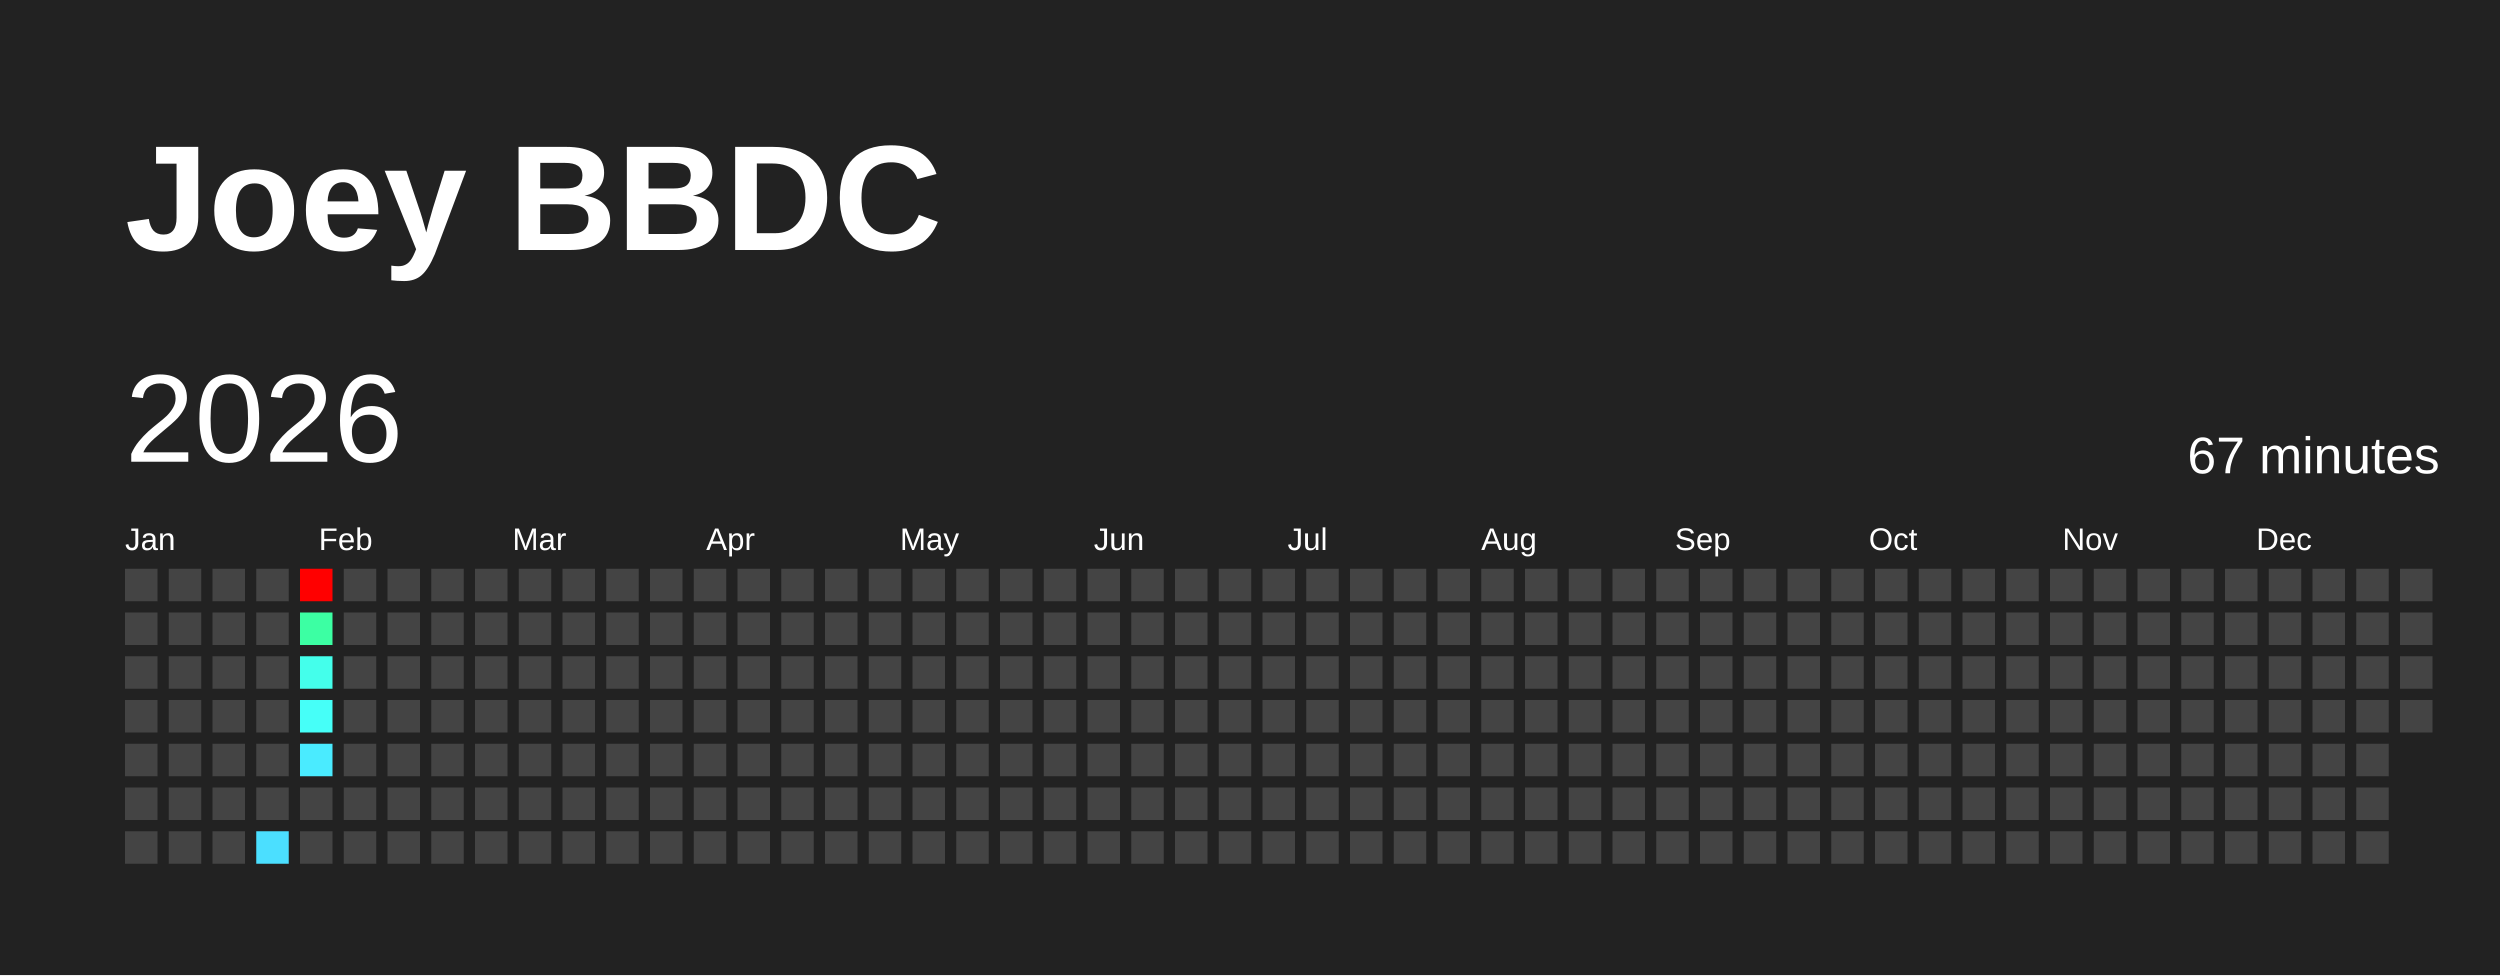
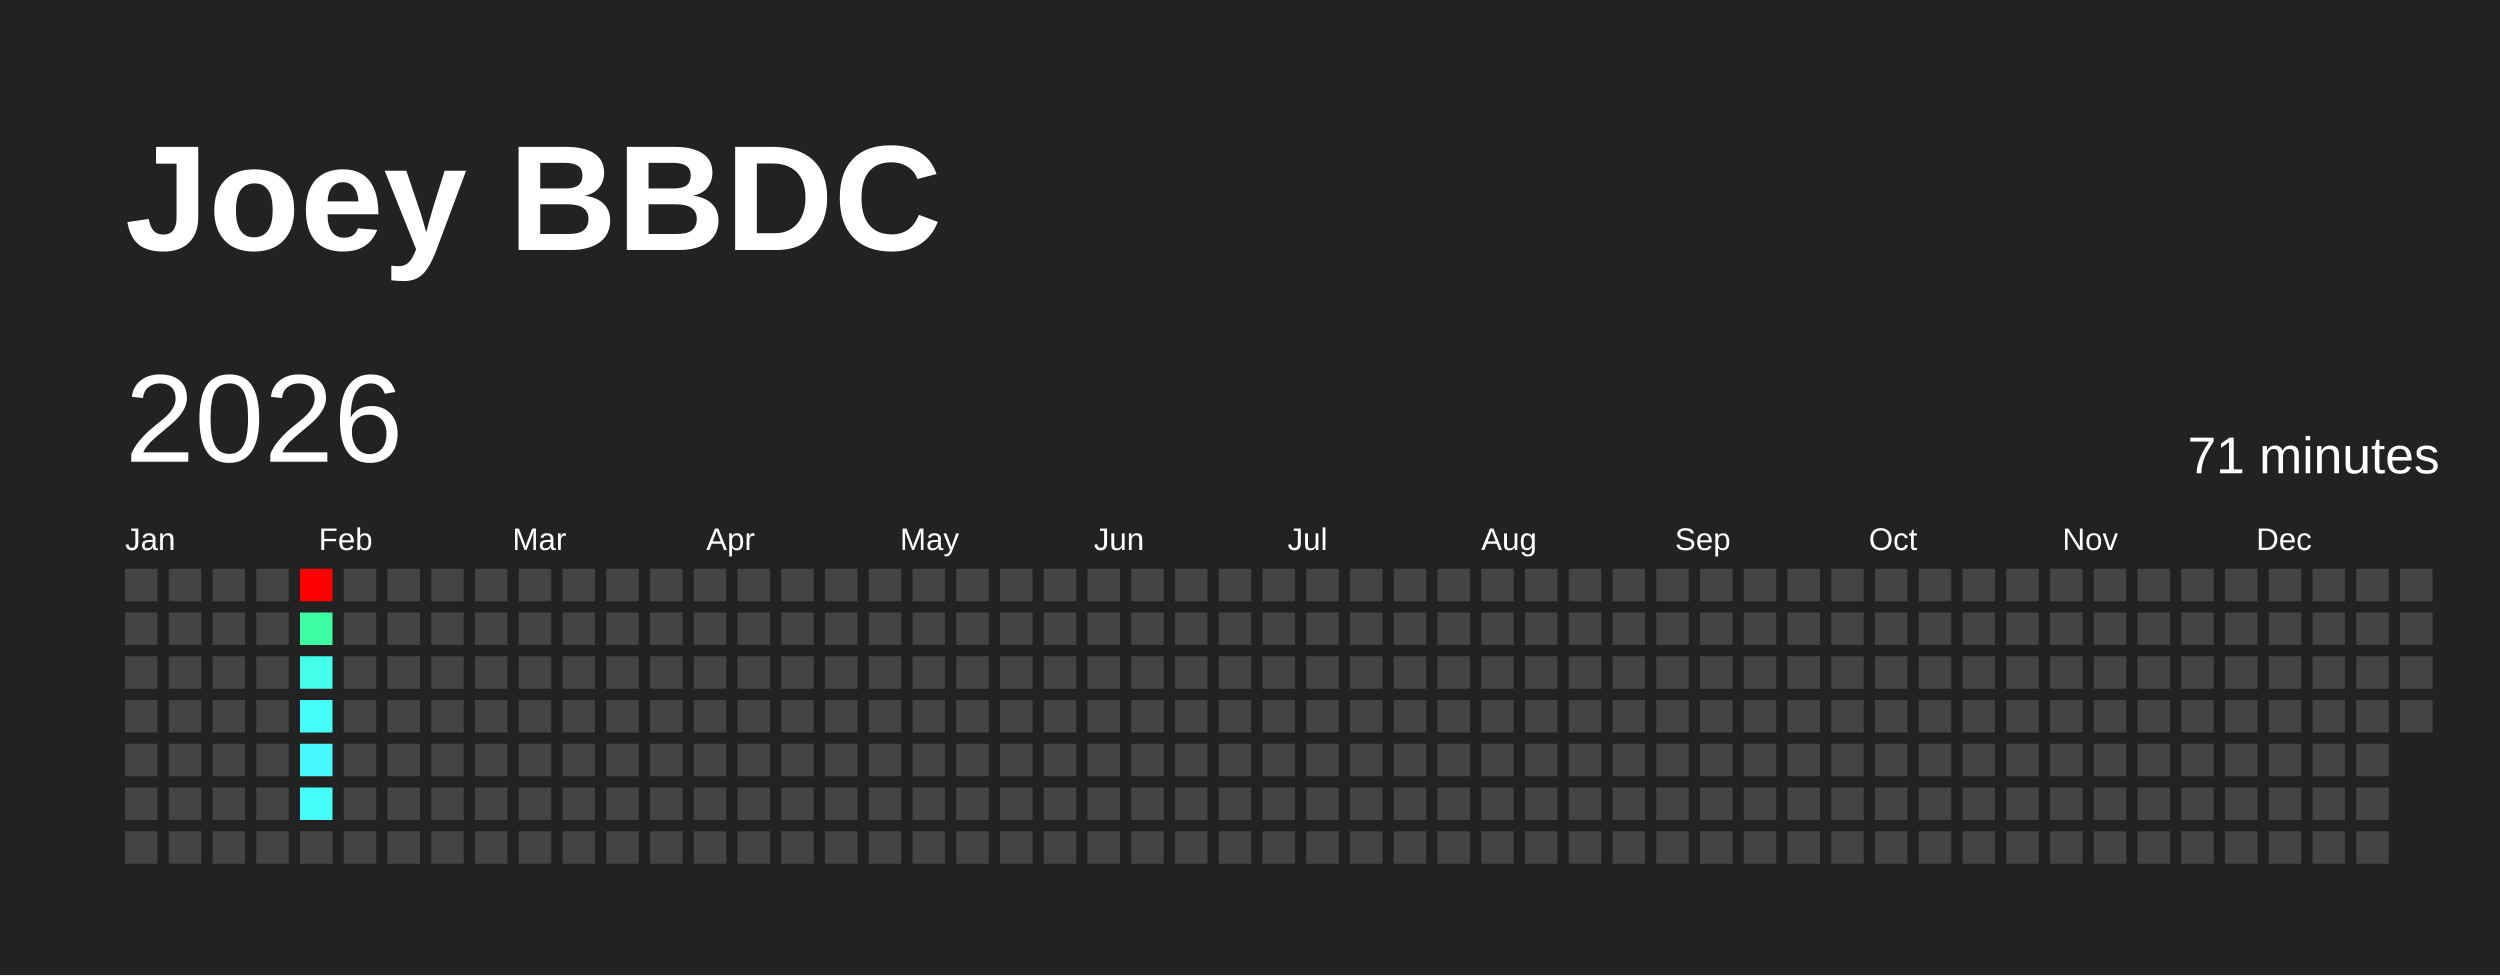
<svg xmlns="http://www.w3.org/2000/svg" baseProfile="full" height="78mm" version="1.1" viewBox="0,0,200,78" width="200mm">
  <defs />
  <rect fill="#222222" height="78" width="200" x="0" y="0" />
  <text fill="#FFFFFF" style="font-size:12px; font-family:Arial; font-weight:bold;" x="10" y="20">Joey BBDC</text>
  <text dominant-baseline="hanging" fill="#FFFFFF" style="font-size:10.0px; font-family:Arial;" x="10" y="30">2026</text>
-   <text dominant-baseline="hanging" fill="#FFFFFF" style="font-size:4.125px; font-family:Arial;" x="175" y="35">67 minutes</text>
+   <text dominant-baseline="hanging" fill="#FFFFFF" style="font-size:4.125px; font-family:Arial;" x="175" y="35">71 minutes</text>
  <text fill="#FFFFFF" style="font-size:2.5px; font-family:Arial" x="10.0" y="44">Jan</text>
  <text fill="#FFFFFF" style="font-size:2.5px; font-family:Arial" x="25.5" y="44">Feb</text>
  <text fill="#FFFFFF" style="font-size:2.5px; font-family:Arial" x="41.0" y="44">Mar</text>
  <text fill="#FFFFFF" style="font-size:2.5px; font-family:Arial" x="56.5" y="44">Apr</text>
  <text fill="#FFFFFF" style="font-size:2.5px; font-family:Arial" x="72.0" y="44">May</text>
  <text fill="#FFFFFF" style="font-size:2.5px; font-family:Arial" x="87.5" y="44">Jun</text>
  <text fill="#FFFFFF" style="font-size:2.5px; font-family:Arial" x="103.0" y="44">Jul</text>
  <text fill="#FFFFFF" style="font-size:2.5px; font-family:Arial" x="118.5" y="44">Aug</text>
  <text fill="#FFFFFF" style="font-size:2.5px; font-family:Arial" x="134.0" y="44">Sep</text>
  <text fill="#FFFFFF" style="font-size:2.5px; font-family:Arial" x="149.5" y="44">Oct</text>
  <text fill="#FFFFFF" style="font-size:2.5px; font-family:Arial" x="165.0" y="44">Nov</text>
  <text fill="#FFFFFF" style="font-size:2.5px; font-family:Arial" x="180.5" y="44">Dec</text>
  <rect fill="#444444" height="2.6" width="2.6" x="10.0" y="45.5" />
  <rect fill="#444444" height="2.6" width="2.6" x="10.0" y="49.0" />
  <rect fill="#444444" height="2.6" width="2.6" x="10.0" y="52.5" />
  <rect fill="#444444" height="2.6" width="2.6" x="10.0" y="56.0" />
  <rect fill="#444444" height="2.6" width="2.6" x="10.0" y="59.5" />
  <rect fill="#444444" height="2.6" width="2.6" x="10.0" y="63.0" />
  <rect fill="#444444" height="2.6" width="2.6" x="10.0" y="66.5" />
  <rect fill="#444444" height="2.6" width="2.6" x="13.5" y="45.5" />
  <rect fill="#444444" height="2.6" width="2.6" x="13.5" y="49.0" />
  <rect fill="#444444" height="2.6" width="2.6" x="13.5" y="52.5" />
  <rect fill="#444444" height="2.6" width="2.6" x="13.5" y="56.0" />
  <rect fill="#444444" height="2.6" width="2.6" x="13.5" y="59.5" />
  <rect fill="#444444" height="2.6" width="2.6" x="13.5" y="63.0" />
  <rect fill="#444444" height="2.6" width="2.6" x="13.5" y="66.5" />
  <rect fill="#444444" height="2.6" width="2.6" x="17.0" y="45.5" />
  <rect fill="#444444" height="2.6" width="2.6" x="17.0" y="49.0" />
  <rect fill="#444444" height="2.6" width="2.6" x="17.0" y="52.5" />
  <rect fill="#444444" height="2.6" width="2.6" x="17.0" y="56.0" />
  <rect fill="#444444" height="2.6" width="2.6" x="17.0" y="59.5" />
  <rect fill="#444444" height="2.6" width="2.6" x="17.0" y="63.0" />
  <rect fill="#444444" height="2.6" width="2.6" x="17.0" y="66.5" />
  <rect fill="#444444" height="2.6" width="2.6" x="20.5" y="45.5" />
  <rect fill="#444444" height="2.6" width="2.6" x="20.5" y="49.0" />
  <rect fill="#444444" height="2.6" width="2.6" x="20.5" y="52.5" />
  <rect fill="#444444" height="2.6" width="2.6" x="20.5" y="56.0" />
  <rect fill="#444444" height="2.6" width="2.6" x="20.5" y="59.5" />
  <rect fill="#444444" height="2.6" width="2.6" x="20.5" y="63.0" />
-   <rect fill="#4bdfff" height="2.6" width="2.6" x="20.5" y="66.5" />
+   <rect fill="#444444" height="2.6" width="2.6" x="20.5" y="66.5" />
  <rect fill="red" height="2.6" width="2.6" x="24.0" y="45.5" />
  <rect fill="#3cffa3" height="2.6" width="2.6" x="24.0" y="49.0" />
  <rect fill="#44ffeb" height="2.6" width="2.6" x="24.0" y="52.5" />
  <rect fill="#46fff8" height="2.6" width="2.6" x="24.0" y="56.0" />
-   <rect fill="#4aebff" height="2.6" width="2.6" x="24.0" y="59.5" />
-   <rect fill="#444444" height="2.6" width="2.6" x="24.0" y="63.0" />
+   <rect fill="#48f8ff" height="2.6" width="2.6" x="24.0" y="59.5" />
+   <rect fill="#46fff8" height="2.6" width="2.6" x="24.0" y="63.0" />
  <rect fill="#444444" height="2.6" width="2.6" x="24.0" y="66.5" />
  <rect fill="#444444" height="2.6" width="2.6" x="27.5" y="45.5" />
  <rect fill="#444444" height="2.6" width="2.6" x="27.5" y="49.0" />
  <rect fill="#444444" height="2.6" width="2.6" x="27.5" y="52.5" />
  <rect fill="#444444" height="2.6" width="2.6" x="27.5" y="56.0" />
  <rect fill="#444444" height="2.6" width="2.6" x="27.5" y="59.5" />
  <rect fill="#444444" height="2.6" width="2.6" x="27.5" y="63.0" />
  <rect fill="#444444" height="2.6" width="2.6" x="27.5" y="66.5" />
  <rect fill="#444444" height="2.6" width="2.6" x="31.0" y="45.5" />
  <rect fill="#444444" height="2.6" width="2.6" x="31.0" y="49.0" />
  <rect fill="#444444" height="2.6" width="2.6" x="31.0" y="52.5" />
  <rect fill="#444444" height="2.6" width="2.6" x="31.0" y="56.0" />
  <rect fill="#444444" height="2.6" width="2.6" x="31.0" y="59.5" />
  <rect fill="#444444" height="2.6" width="2.6" x="31.0" y="63.0" />
  <rect fill="#444444" height="2.6" width="2.6" x="31.0" y="66.5" />
  <rect fill="#444444" height="2.6" width="2.6" x="34.5" y="45.5" />
  <rect fill="#444444" height="2.6" width="2.6" x="34.5" y="49.0" />
  <rect fill="#444444" height="2.6" width="2.6" x="34.5" y="52.5" />
  <rect fill="#444444" height="2.6" width="2.6" x="34.5" y="56.0" />
  <rect fill="#444444" height="2.6" width="2.6" x="34.5" y="59.5" />
  <rect fill="#444444" height="2.6" width="2.6" x="34.5" y="63.0" />
  <rect fill="#444444" height="2.6" width="2.6" x="34.5" y="66.5" />
  <rect fill="#444444" height="2.6" width="2.6" x="38.0" y="45.5" />
  <rect fill="#444444" height="2.6" width="2.6" x="38.0" y="49.0" />
  <rect fill="#444444" height="2.6" width="2.6" x="38.0" y="52.5" />
  <rect fill="#444444" height="2.6" width="2.6" x="38.0" y="56.0" />
  <rect fill="#444444" height="2.6" width="2.6" x="38.0" y="59.5" />
  <rect fill="#444444" height="2.6" width="2.6" x="38.0" y="63.0" />
  <rect fill="#444444" height="2.6" width="2.6" x="38.0" y="66.5" />
  <rect fill="#444444" height="2.6" width="2.6" x="41.5" y="45.5" />
  <rect fill="#444444" height="2.6" width="2.6" x="41.5" y="49.0" />
  <rect fill="#444444" height="2.6" width="2.6" x="41.5" y="52.5" />
  <rect fill="#444444" height="2.6" width="2.6" x="41.5" y="56.0" />
  <rect fill="#444444" height="2.6" width="2.6" x="41.5" y="59.5" />
  <rect fill="#444444" height="2.6" width="2.6" x="41.5" y="63.0" />
  <rect fill="#444444" height="2.6" width="2.6" x="41.5" y="66.5" />
  <rect fill="#444444" height="2.6" width="2.6" x="45.0" y="45.5" />
  <rect fill="#444444" height="2.6" width="2.6" x="45.0" y="49.0" />
  <rect fill="#444444" height="2.6" width="2.6" x="45.0" y="52.5" />
  <rect fill="#444444" height="2.6" width="2.6" x="45.0" y="56.0" />
  <rect fill="#444444" height="2.6" width="2.6" x="45.0" y="59.5" />
  <rect fill="#444444" height="2.6" width="2.6" x="45.0" y="63.0" />
  <rect fill="#444444" height="2.6" width="2.6" x="45.0" y="66.5" />
  <rect fill="#444444" height="2.6" width="2.6" x="48.5" y="45.5" />
  <rect fill="#444444" height="2.6" width="2.6" x="48.5" y="49.0" />
  <rect fill="#444444" height="2.6" width="2.6" x="48.5" y="52.5" />
  <rect fill="#444444" height="2.6" width="2.6" x="48.5" y="56.0" />
  <rect fill="#444444" height="2.6" width="2.6" x="48.5" y="59.5" />
  <rect fill="#444444" height="2.6" width="2.6" x="48.5" y="63.0" />
  <rect fill="#444444" height="2.6" width="2.6" x="48.5" y="66.5" />
  <rect fill="#444444" height="2.6" width="2.6" x="52.0" y="45.5" />
  <rect fill="#444444" height="2.6" width="2.6" x="52.0" y="49.0" />
  <rect fill="#444444" height="2.6" width="2.6" x="52.0" y="52.5" />
  <rect fill="#444444" height="2.6" width="2.6" x="52.0" y="56.0" />
  <rect fill="#444444" height="2.6" width="2.6" x="52.0" y="59.5" />
  <rect fill="#444444" height="2.6" width="2.6" x="52.0" y="63.0" />
  <rect fill="#444444" height="2.6" width="2.6" x="52.0" y="66.5" />
  <rect fill="#444444" height="2.6" width="2.6" x="55.5" y="45.5" />
  <rect fill="#444444" height="2.6" width="2.6" x="55.5" y="49.0" />
  <rect fill="#444444" height="2.6" width="2.6" x="55.5" y="52.5" />
  <rect fill="#444444" height="2.6" width="2.6" x="55.5" y="56.0" />
  <rect fill="#444444" height="2.6" width="2.6" x="55.5" y="59.5" />
  <rect fill="#444444" height="2.6" width="2.6" x="55.5" y="63.0" />
  <rect fill="#444444" height="2.6" width="2.6" x="55.5" y="66.5" />
  <rect fill="#444444" height="2.6" width="2.6" x="59.0" y="45.5" />
  <rect fill="#444444" height="2.6" width="2.6" x="59.0" y="49.0" />
  <rect fill="#444444" height="2.6" width="2.6" x="59.0" y="52.5" />
  <rect fill="#444444" height="2.6" width="2.6" x="59.0" y="56.0" />
  <rect fill="#444444" height="2.6" width="2.6" x="59.0" y="59.5" />
  <rect fill="#444444" height="2.6" width="2.6" x="59.0" y="63.0" />
  <rect fill="#444444" height="2.6" width="2.6" x="59.0" y="66.5" />
  <rect fill="#444444" height="2.6" width="2.6" x="62.5" y="45.5" />
  <rect fill="#444444" height="2.6" width="2.6" x="62.5" y="49.0" />
  <rect fill="#444444" height="2.6" width="2.6" x="62.5" y="52.5" />
  <rect fill="#444444" height="2.6" width="2.6" x="62.5" y="56.0" />
  <rect fill="#444444" height="2.6" width="2.6" x="62.5" y="59.5" />
  <rect fill="#444444" height="2.6" width="2.6" x="62.5" y="63.0" />
  <rect fill="#444444" height="2.6" width="2.6" x="62.5" y="66.5" />
  <rect fill="#444444" height="2.6" width="2.6" x="66.0" y="45.5" />
  <rect fill="#444444" height="2.6" width="2.6" x="66.0" y="49.0" />
  <rect fill="#444444" height="2.6" width="2.6" x="66.0" y="52.5" />
  <rect fill="#444444" height="2.6" width="2.6" x="66.0" y="56.0" />
  <rect fill="#444444" height="2.6" width="2.6" x="66.0" y="59.5" />
  <rect fill="#444444" height="2.6" width="2.6" x="66.0" y="63.0" />
  <rect fill="#444444" height="2.6" width="2.6" x="66.0" y="66.5" />
  <rect fill="#444444" height="2.6" width="2.6" x="69.5" y="45.5" />
  <rect fill="#444444" height="2.6" width="2.6" x="69.5" y="49.0" />
  <rect fill="#444444" height="2.6" width="2.6" x="69.5" y="52.5" />
  <rect fill="#444444" height="2.6" width="2.6" x="69.5" y="56.0" />
  <rect fill="#444444" height="2.6" width="2.6" x="69.5" y="59.5" />
  <rect fill="#444444" height="2.6" width="2.6" x="69.5" y="63.0" />
  <rect fill="#444444" height="2.6" width="2.6" x="69.5" y="66.5" />
  <rect fill="#444444" height="2.6" width="2.6" x="73.0" y="45.5" />
  <rect fill="#444444" height="2.6" width="2.6" x="73.0" y="49.0" />
  <rect fill="#444444" height="2.6" width="2.6" x="73.0" y="52.5" />
  <rect fill="#444444" height="2.6" width="2.6" x="73.0" y="56.0" />
  <rect fill="#444444" height="2.6" width="2.6" x="73.0" y="59.5" />
  <rect fill="#444444" height="2.6" width="2.6" x="73.0" y="63.0" />
  <rect fill="#444444" height="2.6" width="2.6" x="73.0" y="66.5" />
  <rect fill="#444444" height="2.6" width="2.6" x="76.5" y="45.5" />
  <rect fill="#444444" height="2.6" width="2.6" x="76.5" y="49.0" />
  <rect fill="#444444" height="2.6" width="2.6" x="76.5" y="52.5" />
  <rect fill="#444444" height="2.6" width="2.6" x="76.5" y="56.0" />
  <rect fill="#444444" height="2.6" width="2.6" x="76.5" y="59.5" />
  <rect fill="#444444" height="2.6" width="2.6" x="76.5" y="63.0" />
  <rect fill="#444444" height="2.6" width="2.6" x="76.5" y="66.5" />
  <rect fill="#444444" height="2.6" width="2.6" x="80.0" y="45.5" />
  <rect fill="#444444" height="2.6" width="2.6" x="80.0" y="49.0" />
  <rect fill="#444444" height="2.6" width="2.6" x="80.0" y="52.5" />
  <rect fill="#444444" height="2.6" width="2.6" x="80.0" y="56.0" />
  <rect fill="#444444" height="2.6" width="2.6" x="80.0" y="59.5" />
  <rect fill="#444444" height="2.6" width="2.6" x="80.0" y="63.0" />
  <rect fill="#444444" height="2.6" width="2.6" x="80.0" y="66.5" />
  <rect fill="#444444" height="2.6" width="2.6" x="83.5" y="45.5" />
  <rect fill="#444444" height="2.6" width="2.6" x="83.5" y="49.0" />
  <rect fill="#444444" height="2.6" width="2.6" x="83.5" y="52.5" />
  <rect fill="#444444" height="2.6" width="2.6" x="83.5" y="56.0" />
  <rect fill="#444444" height="2.6" width="2.6" x="83.5" y="59.5" />
  <rect fill="#444444" height="2.6" width="2.6" x="83.5" y="63.0" />
  <rect fill="#444444" height="2.6" width="2.6" x="83.5" y="66.5" />
  <rect fill="#444444" height="2.6" width="2.6" x="87.0" y="45.5" />
  <rect fill="#444444" height="2.6" width="2.6" x="87.0" y="49.0" />
  <rect fill="#444444" height="2.6" width="2.6" x="87.0" y="52.5" />
  <rect fill="#444444" height="2.6" width="2.6" x="87.0" y="56.0" />
  <rect fill="#444444" height="2.6" width="2.6" x="87.0" y="59.5" />
  <rect fill="#444444" height="2.6" width="2.6" x="87.0" y="63.0" />
  <rect fill="#444444" height="2.6" width="2.6" x="87.0" y="66.5" />
  <rect fill="#444444" height="2.6" width="2.6" x="90.5" y="45.5" />
  <rect fill="#444444" height="2.6" width="2.6" x="90.5" y="49.0" />
  <rect fill="#444444" height="2.6" width="2.6" x="90.5" y="52.5" />
  <rect fill="#444444" height="2.6" width="2.6" x="90.5" y="56.0" />
  <rect fill="#444444" height="2.6" width="2.6" x="90.5" y="59.5" />
  <rect fill="#444444" height="2.6" width="2.6" x="90.5" y="63.0" />
  <rect fill="#444444" height="2.6" width="2.6" x="90.5" y="66.5" />
  <rect fill="#444444" height="2.6" width="2.6" x="94.0" y="45.5" />
  <rect fill="#444444" height="2.6" width="2.6" x="94.0" y="49.0" />
  <rect fill="#444444" height="2.6" width="2.6" x="94.0" y="52.5" />
  <rect fill="#444444" height="2.6" width="2.6" x="94.0" y="56.0" />
  <rect fill="#444444" height="2.6" width="2.6" x="94.0" y="59.5" />
  <rect fill="#444444" height="2.6" width="2.6" x="94.0" y="63.0" />
  <rect fill="#444444" height="2.6" width="2.6" x="94.0" y="66.5" />
  <rect fill="#444444" height="2.6" width="2.6" x="97.5" y="45.5" />
  <rect fill="#444444" height="2.6" width="2.6" x="97.5" y="49.0" />
  <rect fill="#444444" height="2.6" width="2.6" x="97.5" y="52.5" />
  <rect fill="#444444" height="2.6" width="2.6" x="97.5" y="56.0" />
  <rect fill="#444444" height="2.6" width="2.6" x="97.5" y="59.5" />
  <rect fill="#444444" height="2.6" width="2.6" x="97.5" y="63.0" />
  <rect fill="#444444" height="2.6" width="2.6" x="97.5" y="66.5" />
  <rect fill="#444444" height="2.6" width="2.6" x="101.0" y="45.5" />
  <rect fill="#444444" height="2.6" width="2.6" x="101.0" y="49.0" />
  <rect fill="#444444" height="2.6" width="2.6" x="101.0" y="52.5" />
  <rect fill="#444444" height="2.6" width="2.6" x="101.0" y="56.0" />
  <rect fill="#444444" height="2.6" width="2.6" x="101.0" y="59.5" />
  <rect fill="#444444" height="2.6" width="2.6" x="101.0" y="63.0" />
  <rect fill="#444444" height="2.6" width="2.6" x="101.0" y="66.5" />
  <rect fill="#444444" height="2.6" width="2.6" x="104.5" y="45.5" />
  <rect fill="#444444" height="2.6" width="2.6" x="104.5" y="49.0" />
  <rect fill="#444444" height="2.6" width="2.6" x="104.5" y="52.5" />
  <rect fill="#444444" height="2.6" width="2.6" x="104.5" y="56.0" />
  <rect fill="#444444" height="2.6" width="2.6" x="104.5" y="59.5" />
  <rect fill="#444444" height="2.6" width="2.6" x="104.5" y="63.0" />
  <rect fill="#444444" height="2.6" width="2.6" x="104.5" y="66.5" />
  <rect fill="#444444" height="2.6" width="2.6" x="108.0" y="45.5" />
  <rect fill="#444444" height="2.6" width="2.6" x="108.0" y="49.0" />
  <rect fill="#444444" height="2.6" width="2.6" x="108.0" y="52.5" />
  <rect fill="#444444" height="2.6" width="2.6" x="108.0" y="56.0" />
  <rect fill="#444444" height="2.6" width="2.6" x="108.0" y="59.5" />
  <rect fill="#444444" height="2.6" width="2.6" x="108.0" y="63.0" />
  <rect fill="#444444" height="2.6" width="2.6" x="108.0" y="66.5" />
  <rect fill="#444444" height="2.6" width="2.6" x="111.5" y="45.5" />
  <rect fill="#444444" height="2.6" width="2.6" x="111.5" y="49.0" />
  <rect fill="#444444" height="2.6" width="2.6" x="111.5" y="52.5" />
  <rect fill="#444444" height="2.6" width="2.6" x="111.5" y="56.0" />
  <rect fill="#444444" height="2.6" width="2.6" x="111.5" y="59.5" />
  <rect fill="#444444" height="2.6" width="2.6" x="111.5" y="63.0" />
  <rect fill="#444444" height="2.6" width="2.6" x="111.5" y="66.5" />
  <rect fill="#444444" height="2.6" width="2.6" x="115.0" y="45.5" />
  <rect fill="#444444" height="2.6" width="2.6" x="115.0" y="49.0" />
  <rect fill="#444444" height="2.6" width="2.6" x="115.0" y="52.5" />
  <rect fill="#444444" height="2.6" width="2.6" x="115.0" y="56.0" />
  <rect fill="#444444" height="2.6" width="2.6" x="115.0" y="59.5" />
  <rect fill="#444444" height="2.6" width="2.6" x="115.0" y="63.0" />
  <rect fill="#444444" height="2.6" width="2.6" x="115.0" y="66.5" />
  <rect fill="#444444" height="2.6" width="2.6" x="118.5" y="45.5" />
  <rect fill="#444444" height="2.6" width="2.6" x="118.5" y="49.0" />
  <rect fill="#444444" height="2.6" width="2.6" x="118.5" y="52.5" />
  <rect fill="#444444" height="2.6" width="2.6" x="118.5" y="56.0" />
  <rect fill="#444444" height="2.6" width="2.6" x="118.5" y="59.5" />
  <rect fill="#444444" height="2.6" width="2.6" x="118.5" y="63.0" />
  <rect fill="#444444" height="2.6" width="2.6" x="118.5" y="66.5" />
  <rect fill="#444444" height="2.6" width="2.6" x="122.0" y="45.5" />
  <rect fill="#444444" height="2.6" width="2.6" x="122.0" y="49.0" />
  <rect fill="#444444" height="2.6" width="2.6" x="122.0" y="52.5" />
  <rect fill="#444444" height="2.6" width="2.6" x="122.0" y="56.0" />
  <rect fill="#444444" height="2.6" width="2.6" x="122.0" y="59.5" />
  <rect fill="#444444" height="2.6" width="2.6" x="122.0" y="63.0" />
  <rect fill="#444444" height="2.6" width="2.6" x="122.0" y="66.5" />
  <rect fill="#444444" height="2.6" width="2.6" x="125.5" y="45.5" />
  <rect fill="#444444" height="2.6" width="2.6" x="125.5" y="49.0" />
  <rect fill="#444444" height="2.6" width="2.6" x="125.5" y="52.5" />
  <rect fill="#444444" height="2.6" width="2.6" x="125.5" y="56.0" />
  <rect fill="#444444" height="2.6" width="2.6" x="125.5" y="59.5" />
  <rect fill="#444444" height="2.6" width="2.6" x="125.5" y="63.0" />
  <rect fill="#444444" height="2.6" width="2.6" x="125.5" y="66.5" />
  <rect fill="#444444" height="2.6" width="2.6" x="129.0" y="45.5" />
  <rect fill="#444444" height="2.6" width="2.6" x="129.0" y="49.0" />
  <rect fill="#444444" height="2.6" width="2.6" x="129.0" y="52.5" />
  <rect fill="#444444" height="2.6" width="2.6" x="129.0" y="56.0" />
  <rect fill="#444444" height="2.6" width="2.6" x="129.0" y="59.5" />
  <rect fill="#444444" height="2.6" width="2.6" x="129.0" y="63.0" />
  <rect fill="#444444" height="2.6" width="2.6" x="129.0" y="66.5" />
  <rect fill="#444444" height="2.6" width="2.6" x="132.5" y="45.5" />
  <rect fill="#444444" height="2.6" width="2.6" x="132.5" y="49.0" />
  <rect fill="#444444" height="2.6" width="2.6" x="132.5" y="52.5" />
  <rect fill="#444444" height="2.6" width="2.6" x="132.5" y="56.0" />
  <rect fill="#444444" height="2.6" width="2.6" x="132.5" y="59.5" />
  <rect fill="#444444" height="2.6" width="2.6" x="132.5" y="63.0" />
  <rect fill="#444444" height="2.6" width="2.6" x="132.5" y="66.5" />
  <rect fill="#444444" height="2.6" width="2.6" x="136.0" y="45.5" />
  <rect fill="#444444" height="2.6" width="2.6" x="136.0" y="49.0" />
  <rect fill="#444444" height="2.6" width="2.6" x="136.0" y="52.5" />
  <rect fill="#444444" height="2.6" width="2.6" x="136.0" y="56.0" />
  <rect fill="#444444" height="2.6" width="2.6" x="136.0" y="59.5" />
  <rect fill="#444444" height="2.6" width="2.6" x="136.0" y="63.0" />
  <rect fill="#444444" height="2.6" width="2.6" x="136.0" y="66.5" />
  <rect fill="#444444" height="2.6" width="2.6" x="139.5" y="45.5" />
  <rect fill="#444444" height="2.6" width="2.6" x="139.5" y="49.0" />
  <rect fill="#444444" height="2.6" width="2.6" x="139.5" y="52.5" />
  <rect fill="#444444" height="2.6" width="2.6" x="139.5" y="56.0" />
  <rect fill="#444444" height="2.6" width="2.6" x="139.5" y="59.5" />
  <rect fill="#444444" height="2.6" width="2.6" x="139.5" y="63.0" />
  <rect fill="#444444" height="2.6" width="2.6" x="139.5" y="66.5" />
  <rect fill="#444444" height="2.6" width="2.6" x="143.0" y="45.5" />
  <rect fill="#444444" height="2.6" width="2.6" x="143.0" y="49.0" />
  <rect fill="#444444" height="2.6" width="2.6" x="143.0" y="52.5" />
  <rect fill="#444444" height="2.6" width="2.6" x="143.0" y="56.0" />
  <rect fill="#444444" height="2.6" width="2.6" x="143.0" y="59.5" />
  <rect fill="#444444" height="2.6" width="2.6" x="143.0" y="63.0" />
  <rect fill="#444444" height="2.6" width="2.6" x="143.0" y="66.5" />
  <rect fill="#444444" height="2.6" width="2.6" x="146.5" y="45.5" />
  <rect fill="#444444" height="2.6" width="2.6" x="146.5" y="49.0" />
  <rect fill="#444444" height="2.6" width="2.6" x="146.5" y="52.5" />
  <rect fill="#444444" height="2.6" width="2.6" x="146.5" y="56.0" />
  <rect fill="#444444" height="2.6" width="2.6" x="146.5" y="59.5" />
  <rect fill="#444444" height="2.6" width="2.6" x="146.5" y="63.0" />
  <rect fill="#444444" height="2.6" width="2.6" x="146.5" y="66.5" />
  <rect fill="#444444" height="2.6" width="2.6" x="150.0" y="45.5" />
  <rect fill="#444444" height="2.6" width="2.6" x="150.0" y="49.0" />
  <rect fill="#444444" height="2.6" width="2.6" x="150.0" y="52.5" />
  <rect fill="#444444" height="2.6" width="2.6" x="150.0" y="56.0" />
  <rect fill="#444444" height="2.6" width="2.6" x="150.0" y="59.5" />
  <rect fill="#444444" height="2.6" width="2.6" x="150.0" y="63.0" />
  <rect fill="#444444" height="2.6" width="2.6" x="150.0" y="66.5" />
  <rect fill="#444444" height="2.6" width="2.6" x="153.5" y="45.5" />
  <rect fill="#444444" height="2.6" width="2.6" x="153.5" y="49.0" />
  <rect fill="#444444" height="2.6" width="2.6" x="153.5" y="52.5" />
  <rect fill="#444444" height="2.6" width="2.6" x="153.5" y="56.0" />
  <rect fill="#444444" height="2.6" width="2.6" x="153.5" y="59.5" />
  <rect fill="#444444" height="2.6" width="2.6" x="153.5" y="63.0" />
  <rect fill="#444444" height="2.6" width="2.6" x="153.5" y="66.5" />
  <rect fill="#444444" height="2.6" width="2.6" x="157.0" y="45.5" />
  <rect fill="#444444" height="2.6" width="2.6" x="157.0" y="49.0" />
  <rect fill="#444444" height="2.6" width="2.6" x="157.0" y="52.5" />
  <rect fill="#444444" height="2.6" width="2.6" x="157.0" y="56.0" />
  <rect fill="#444444" height="2.6" width="2.6" x="157.0" y="59.5" />
  <rect fill="#444444" height="2.6" width="2.6" x="157.0" y="63.0" />
  <rect fill="#444444" height="2.6" width="2.6" x="157.0" y="66.5" />
  <rect fill="#444444" height="2.6" width="2.6" x="160.5" y="45.5" />
  <rect fill="#444444" height="2.6" width="2.6" x="160.5" y="49.0" />
  <rect fill="#444444" height="2.6" width="2.6" x="160.5" y="52.5" />
  <rect fill="#444444" height="2.6" width="2.6" x="160.5" y="56.0" />
  <rect fill="#444444" height="2.6" width="2.6" x="160.5" y="59.5" />
  <rect fill="#444444" height="2.6" width="2.6" x="160.5" y="63.0" />
  <rect fill="#444444" height="2.6" width="2.6" x="160.5" y="66.5" />
  <rect fill="#444444" height="2.6" width="2.6" x="164.0" y="45.5" />
  <rect fill="#444444" height="2.6" width="2.6" x="164.0" y="49.0" />
  <rect fill="#444444" height="2.6" width="2.6" x="164.0" y="52.5" />
  <rect fill="#444444" height="2.6" width="2.6" x="164.0" y="56.0" />
  <rect fill="#444444" height="2.6" width="2.6" x="164.0" y="59.5" />
  <rect fill="#444444" height="2.6" width="2.6" x="164.0" y="63.0" />
  <rect fill="#444444" height="2.6" width="2.6" x="164.0" y="66.5" />
  <rect fill="#444444" height="2.6" width="2.6" x="167.5" y="45.5" />
  <rect fill="#444444" height="2.6" width="2.6" x="167.5" y="49.0" />
  <rect fill="#444444" height="2.6" width="2.6" x="167.5" y="52.5" />
  <rect fill="#444444" height="2.6" width="2.6" x="167.5" y="56.0" />
  <rect fill="#444444" height="2.6" width="2.6" x="167.5" y="59.5" />
  <rect fill="#444444" height="2.6" width="2.6" x="167.5" y="63.0" />
  <rect fill="#444444" height="2.6" width="2.6" x="167.5" y="66.5" />
  <rect fill="#444444" height="2.6" width="2.6" x="171.0" y="45.5" />
  <rect fill="#444444" height="2.6" width="2.6" x="171.0" y="49.0" />
  <rect fill="#444444" height="2.6" width="2.6" x="171.0" y="52.5" />
  <rect fill="#444444" height="2.6" width="2.6" x="171.0" y="56.0" />
  <rect fill="#444444" height="2.6" width="2.6" x="171.0" y="59.5" />
  <rect fill="#444444" height="2.6" width="2.6" x="171.0" y="63.0" />
  <rect fill="#444444" height="2.6" width="2.6" x="171.0" y="66.5" />
  <rect fill="#444444" height="2.6" width="2.6" x="174.5" y="45.5" />
  <rect fill="#444444" height="2.6" width="2.6" x="174.5" y="49.0" />
  <rect fill="#444444" height="2.6" width="2.6" x="174.5" y="52.5" />
  <rect fill="#444444" height="2.6" width="2.6" x="174.5" y="56.0" />
  <rect fill="#444444" height="2.6" width="2.6" x="174.5" y="59.5" />
  <rect fill="#444444" height="2.6" width="2.6" x="174.5" y="63.0" />
  <rect fill="#444444" height="2.6" width="2.6" x="174.5" y="66.5" />
  <rect fill="#444444" height="2.6" width="2.6" x="178.0" y="45.5" />
  <rect fill="#444444" height="2.6" width="2.6" x="178.0" y="49.0" />
  <rect fill="#444444" height="2.6" width="2.6" x="178.0" y="52.5" />
  <rect fill="#444444" height="2.6" width="2.6" x="178.0" y="56.0" />
  <rect fill="#444444" height="2.6" width="2.6" x="178.0" y="59.5" />
  <rect fill="#444444" height="2.6" width="2.6" x="178.0" y="63.0" />
  <rect fill="#444444" height="2.6" width="2.6" x="178.0" y="66.5" />
  <rect fill="#444444" height="2.6" width="2.6" x="181.5" y="45.5" />
  <rect fill="#444444" height="2.6" width="2.6" x="181.5" y="49.0" />
  <rect fill="#444444" height="2.6" width="2.6" x="181.5" y="52.5" />
  <rect fill="#444444" height="2.6" width="2.6" x="181.5" y="56.0" />
  <rect fill="#444444" height="2.6" width="2.6" x="181.5" y="59.5" />
  <rect fill="#444444" height="2.6" width="2.6" x="181.5" y="63.0" />
  <rect fill="#444444" height="2.6" width="2.6" x="181.5" y="66.5" />
  <rect fill="#444444" height="2.6" width="2.6" x="185.0" y="45.5" />
  <rect fill="#444444" height="2.6" width="2.6" x="185.0" y="49.0" />
  <rect fill="#444444" height="2.6" width="2.6" x="185.0" y="52.5" />
  <rect fill="#444444" height="2.6" width="2.6" x="185.0" y="56.0" />
  <rect fill="#444444" height="2.6" width="2.6" x="185.0" y="59.5" />
  <rect fill="#444444" height="2.6" width="2.6" x="185.0" y="63.0" />
  <rect fill="#444444" height="2.6" width="2.6" x="185.0" y="66.5" />
  <rect fill="#444444" height="2.6" width="2.6" x="188.5" y="45.5" />
  <rect fill="#444444" height="2.6" width="2.6" x="188.5" y="49.0" />
  <rect fill="#444444" height="2.6" width="2.6" x="188.5" y="52.5" />
  <rect fill="#444444" height="2.6" width="2.6" x="188.5" y="56.0" />
  <rect fill="#444444" height="2.6" width="2.6" x="188.5" y="59.5" />
  <rect fill="#444444" height="2.6" width="2.6" x="188.5" y="63.0" />
  <rect fill="#444444" height="2.6" width="2.6" x="188.5" y="66.5" />
  <rect fill="#444444" height="2.6" width="2.6" x="192.0" y="45.5" />
  <rect fill="#444444" height="2.6" width="2.6" x="192.0" y="49.0" />
  <rect fill="#444444" height="2.6" width="2.6" x="192.0" y="52.5" />
  <rect fill="#444444" height="2.6" width="2.6" x="192.0" y="56.0" />
</svg>
